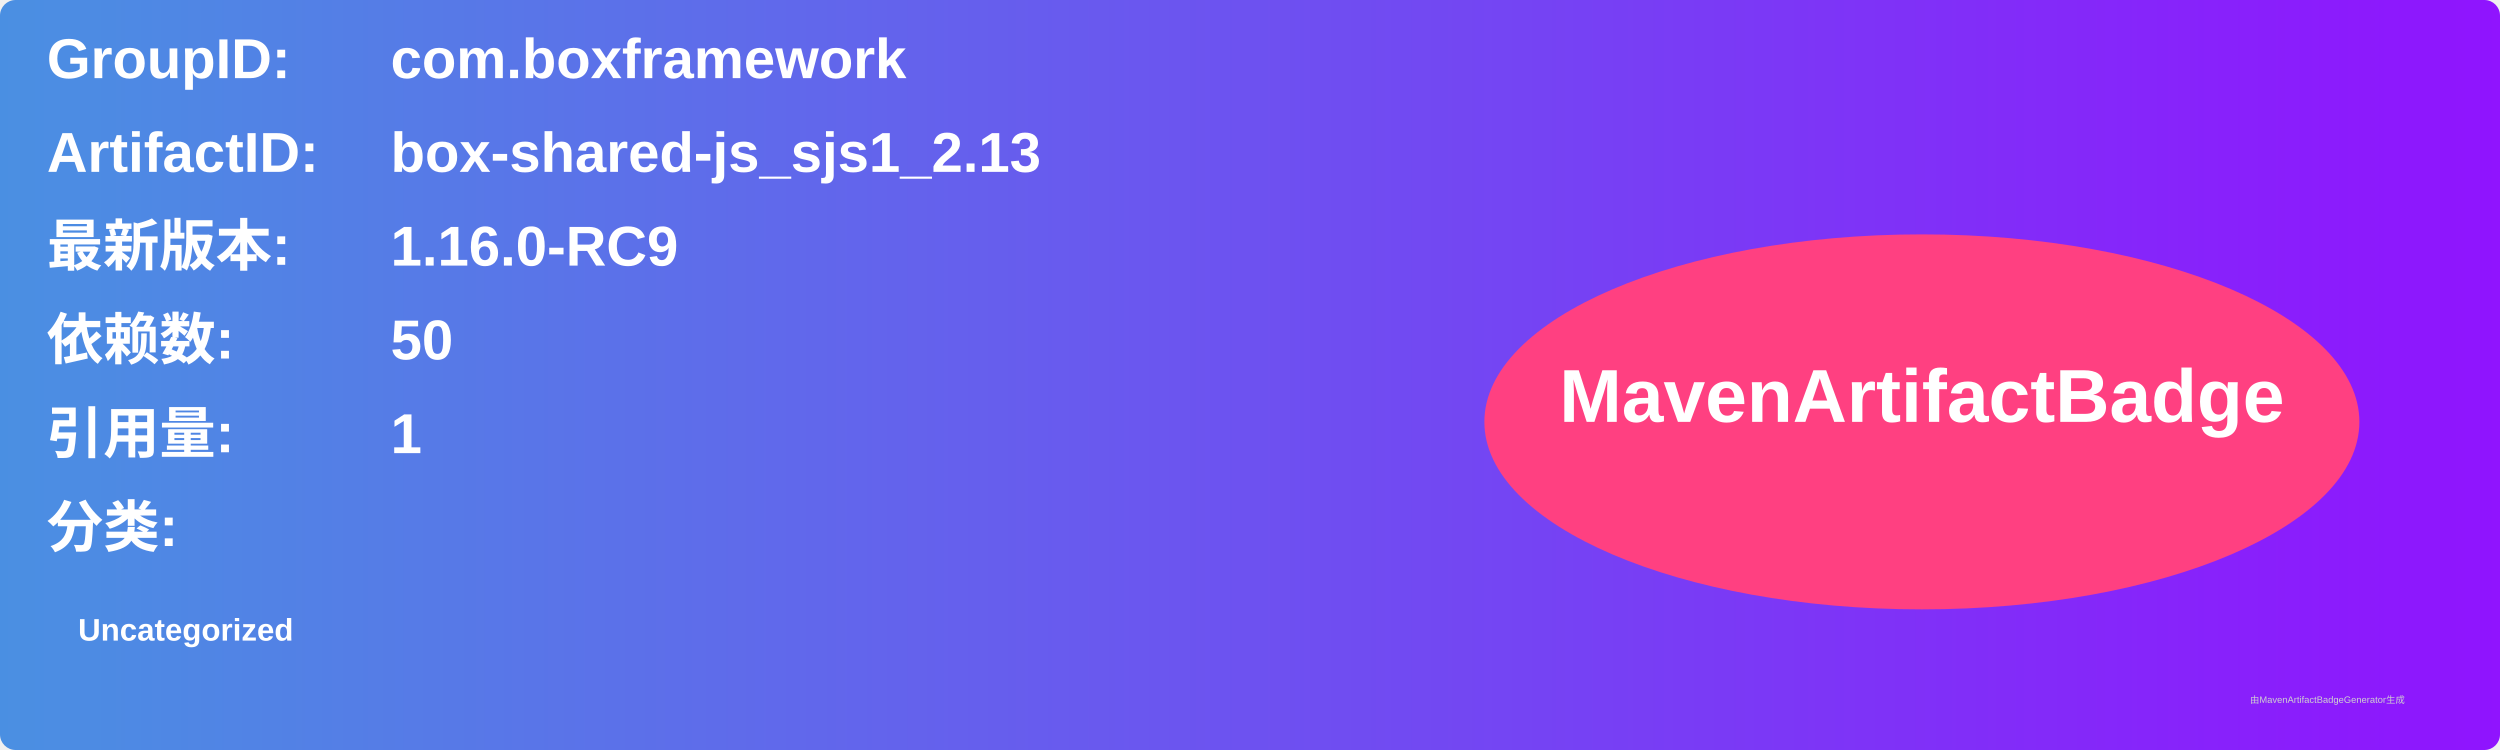
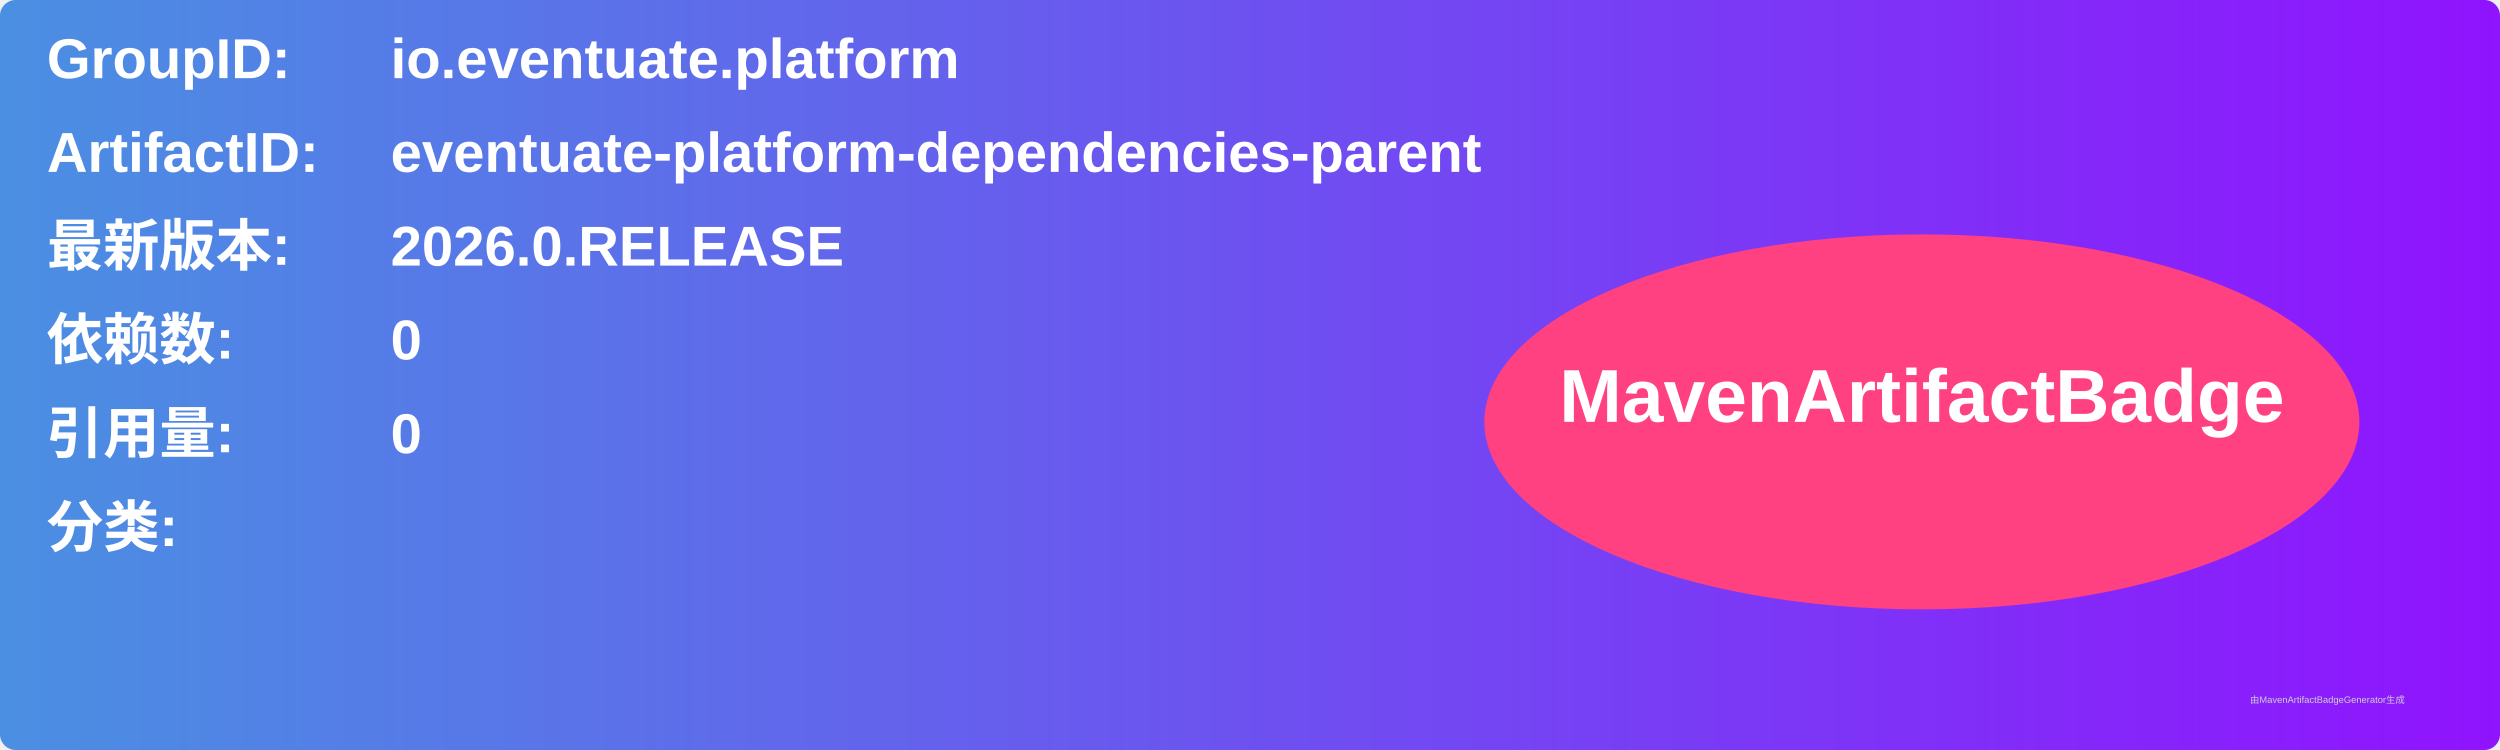
<svg xmlns="http://www.w3.org/2000/svg" width="800" height="240" viewBox="0 0 800 240">
  <linearGradient id="grad" x1="0%" y1="0%" x2="100%" y2="0%">
    <stop offset="0%" stop-color="#4a90e2" />
    <stop offset="100%" stop-color="#9013fe" />
  </linearGradient>
  <rect width="100%" height="100%" rx="5" ry="5" fill="url(#grad)" />
  <g transform="translate(15, 15)">
    <text x="0" y="10" font-family="Arial" font-size="18" fill="white" font-weight="bold" width="260">GroupID:</text>
-     <text x="110" y="10" font-family="Arial" font-size="18" fill="white" font-weight="bold" width="460">com.boxframework</text>
+     <text x="110" y="10" font-family="Arial" font-size="18" fill="white" font-weight="bold" width="460">io.eventuate.platform</text>
    <text x="0" y="40" font-family="Arial" font-size="18" fill="white" font-weight="bold" width="260">ArtifactID:</text>
-     <text x="110" y="40" font-family="Arial" font-size="18" fill="white" font-weight="bold" width="460">box-shared-js_sjs1_2.13</text>
+     <text x="110" y="40" font-family="Arial" font-size="18" fill="white" font-weight="bold" width="460">eventuate-platform-dependencies-parent</text>
    <text x="0" y="70" font-family="Arial" font-size="18" fill="white" font-weight="bold">最新版本:</text>
    <text x="110" y="70" font-family="Arial" font-size="18" fill="white" font-weight="bold">
-       <tspan font-weight="bold">1.16.0-RC9</tspan>
+       <tspan font-weight="bold">2026.0.RELEASE</tspan>
    </text>
    <text x="0" y="100" font-family="Arial" font-size="18" fill="white" font-weight="bold">依赖数: </text>
    <text x="110" y="100" font-family="Arial" font-size="18" fill="white">
-       <tspan font-weight="bold">50</tspan>
+       <tspan font-weight="bold">0</tspan>
    </text>
    <text x="0" y="130" font-family="Arial" font-size="18" fill="white" font-weight="bold">引用量: </text>
    <text x="110" y="130" font-family="Arial" font-size="18" fill="white">
-       <tspan font-weight="bold">1</tspan>
+       <tspan font-weight="bold">0</tspan>
    </text>
    <text x="0" y="160" font-family="Arial" font-size="18" fill="white" font-weight="bold">分类:</text>
    <text x="10" y="190" font-family="Arial" font-size="10" fill="white">
-       <tspan font-weight="bold">Uncategorized</tspan>
+       <tspan font-weight="bold" />
    </text>
    <ellipse cx="600" cy="120" rx="140" ry="60" fill="#ff4081" />
    <text x="600" y="120" text-anchor="middle" font-family="Arial" font-size="24" fill="white" font-weight="bold">MavenArtifactBadge</text>
  </g>
  <text x="720" y="225" font-family="Arial" font-size="3" fill="#d0d0d0">由MavenArtifactBadgeGenerator生成</text>
</svg>
